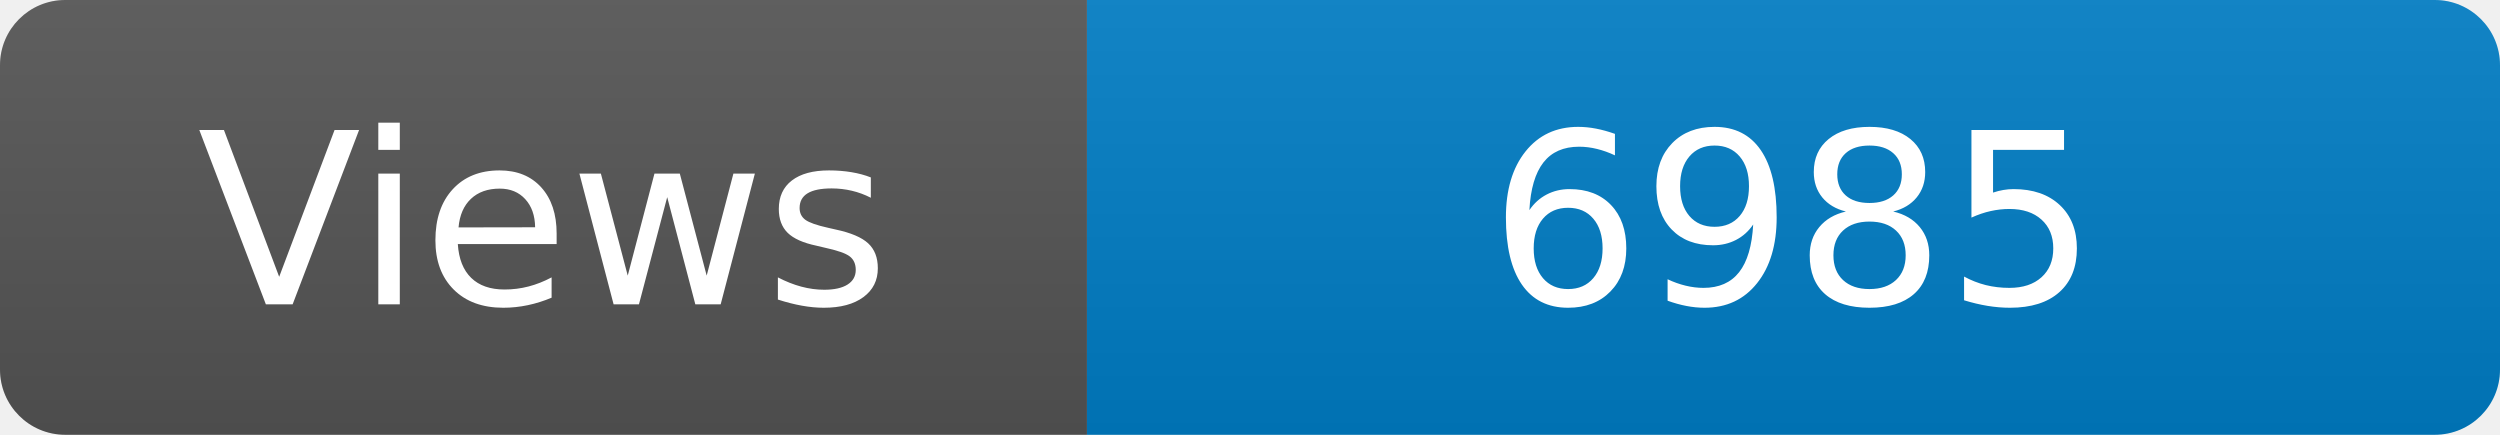
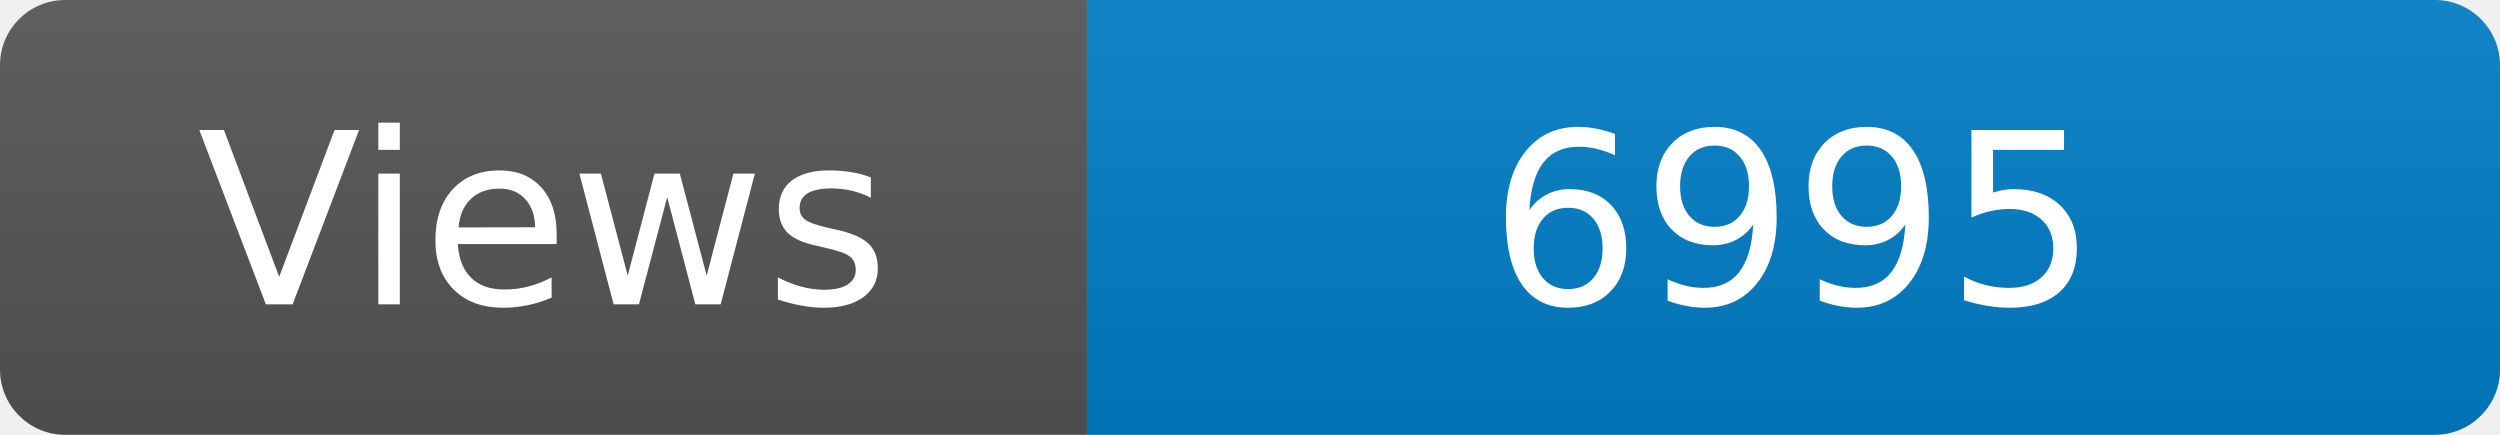
<svg xmlns="http://www.w3.org/2000/svg" width="115" height="20" role="img" aria-label="Maintained?: yes">
  <linearGradient id="s" x2="0" y2="100%">
    <stop offset="0" stop-color="#bbb" stop-opacity=".1" />
    <stop offset="1" stop-opacity=".1" />
  </linearGradient>
  <clipPath id="r">
    <rect width="115" height="20" rx="3" fill="#fff" />
  </clipPath>
  <g clip-path="url(#r)">
    <rect width="50" height="20" fill="#555" />
    <rect x="50" width="160" height="20" fill="#007ec6" />
    <rect width="115" height="20" fill="url(#s)" />
  </g>
  <g fill="#fff" text-anchor="middle" font-family="Verdana,Geneva,DejaVu Sans,sans-serif" font-size="110">
    <text x="250" y="140" transform="scale(.1)" fill="#fff">Views</text>
-     <text x="825" y="140" transform="scale(.1)" fill="#fff">6985</text>
+     <text x="825" y="140" transform="scale(.1)" fill="#fff">6995</text>
  </g>
</svg>
